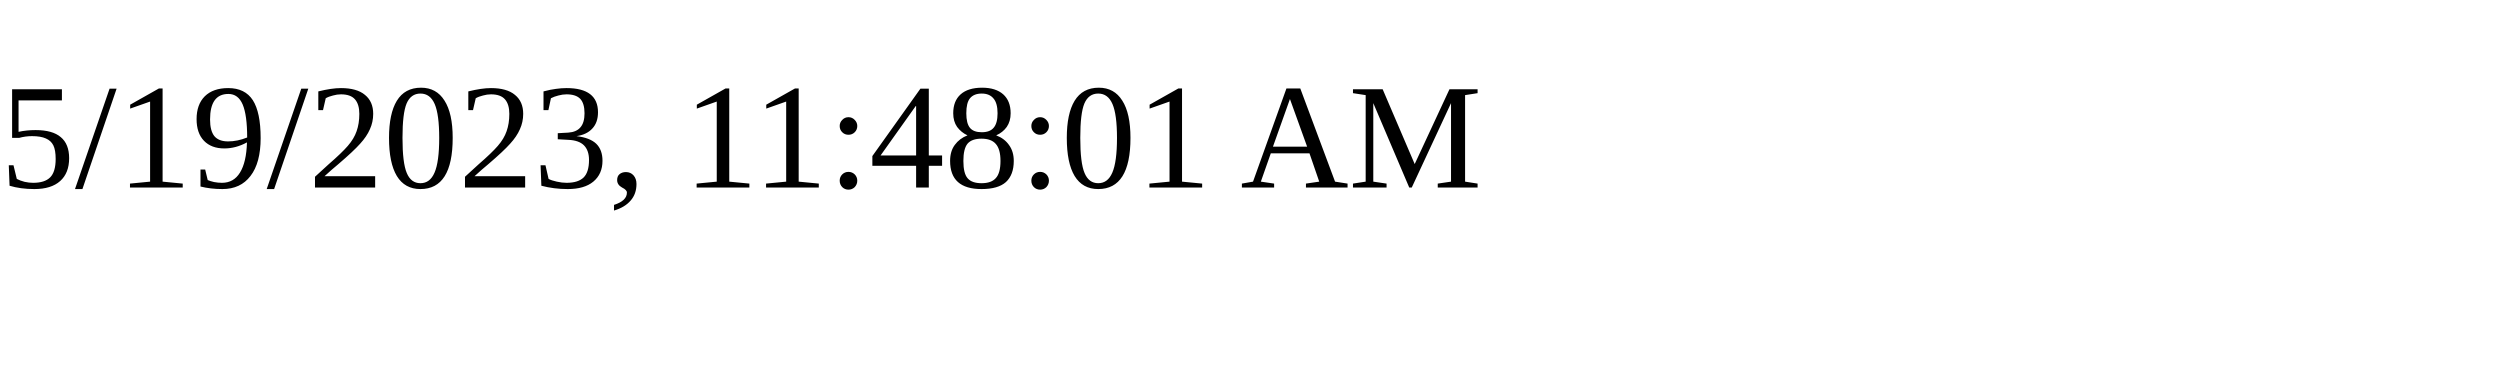
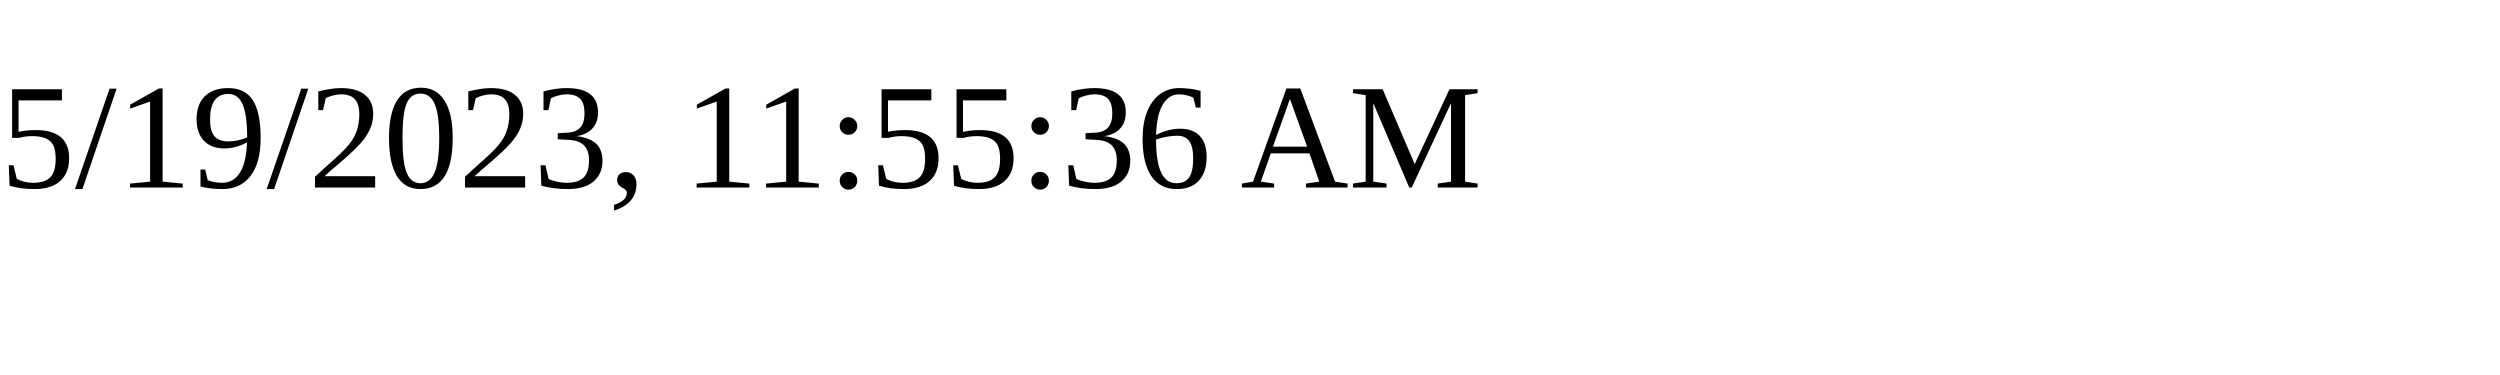
<svg xmlns="http://www.w3.org/2000/svg" height="30" width="200">
-   <text x="0" y="15">5/19/2023, 11:48:01 AM</text>
+   <text x="0" y="15">5/19/2023, 11:55:36 AM</text>
</svg>
